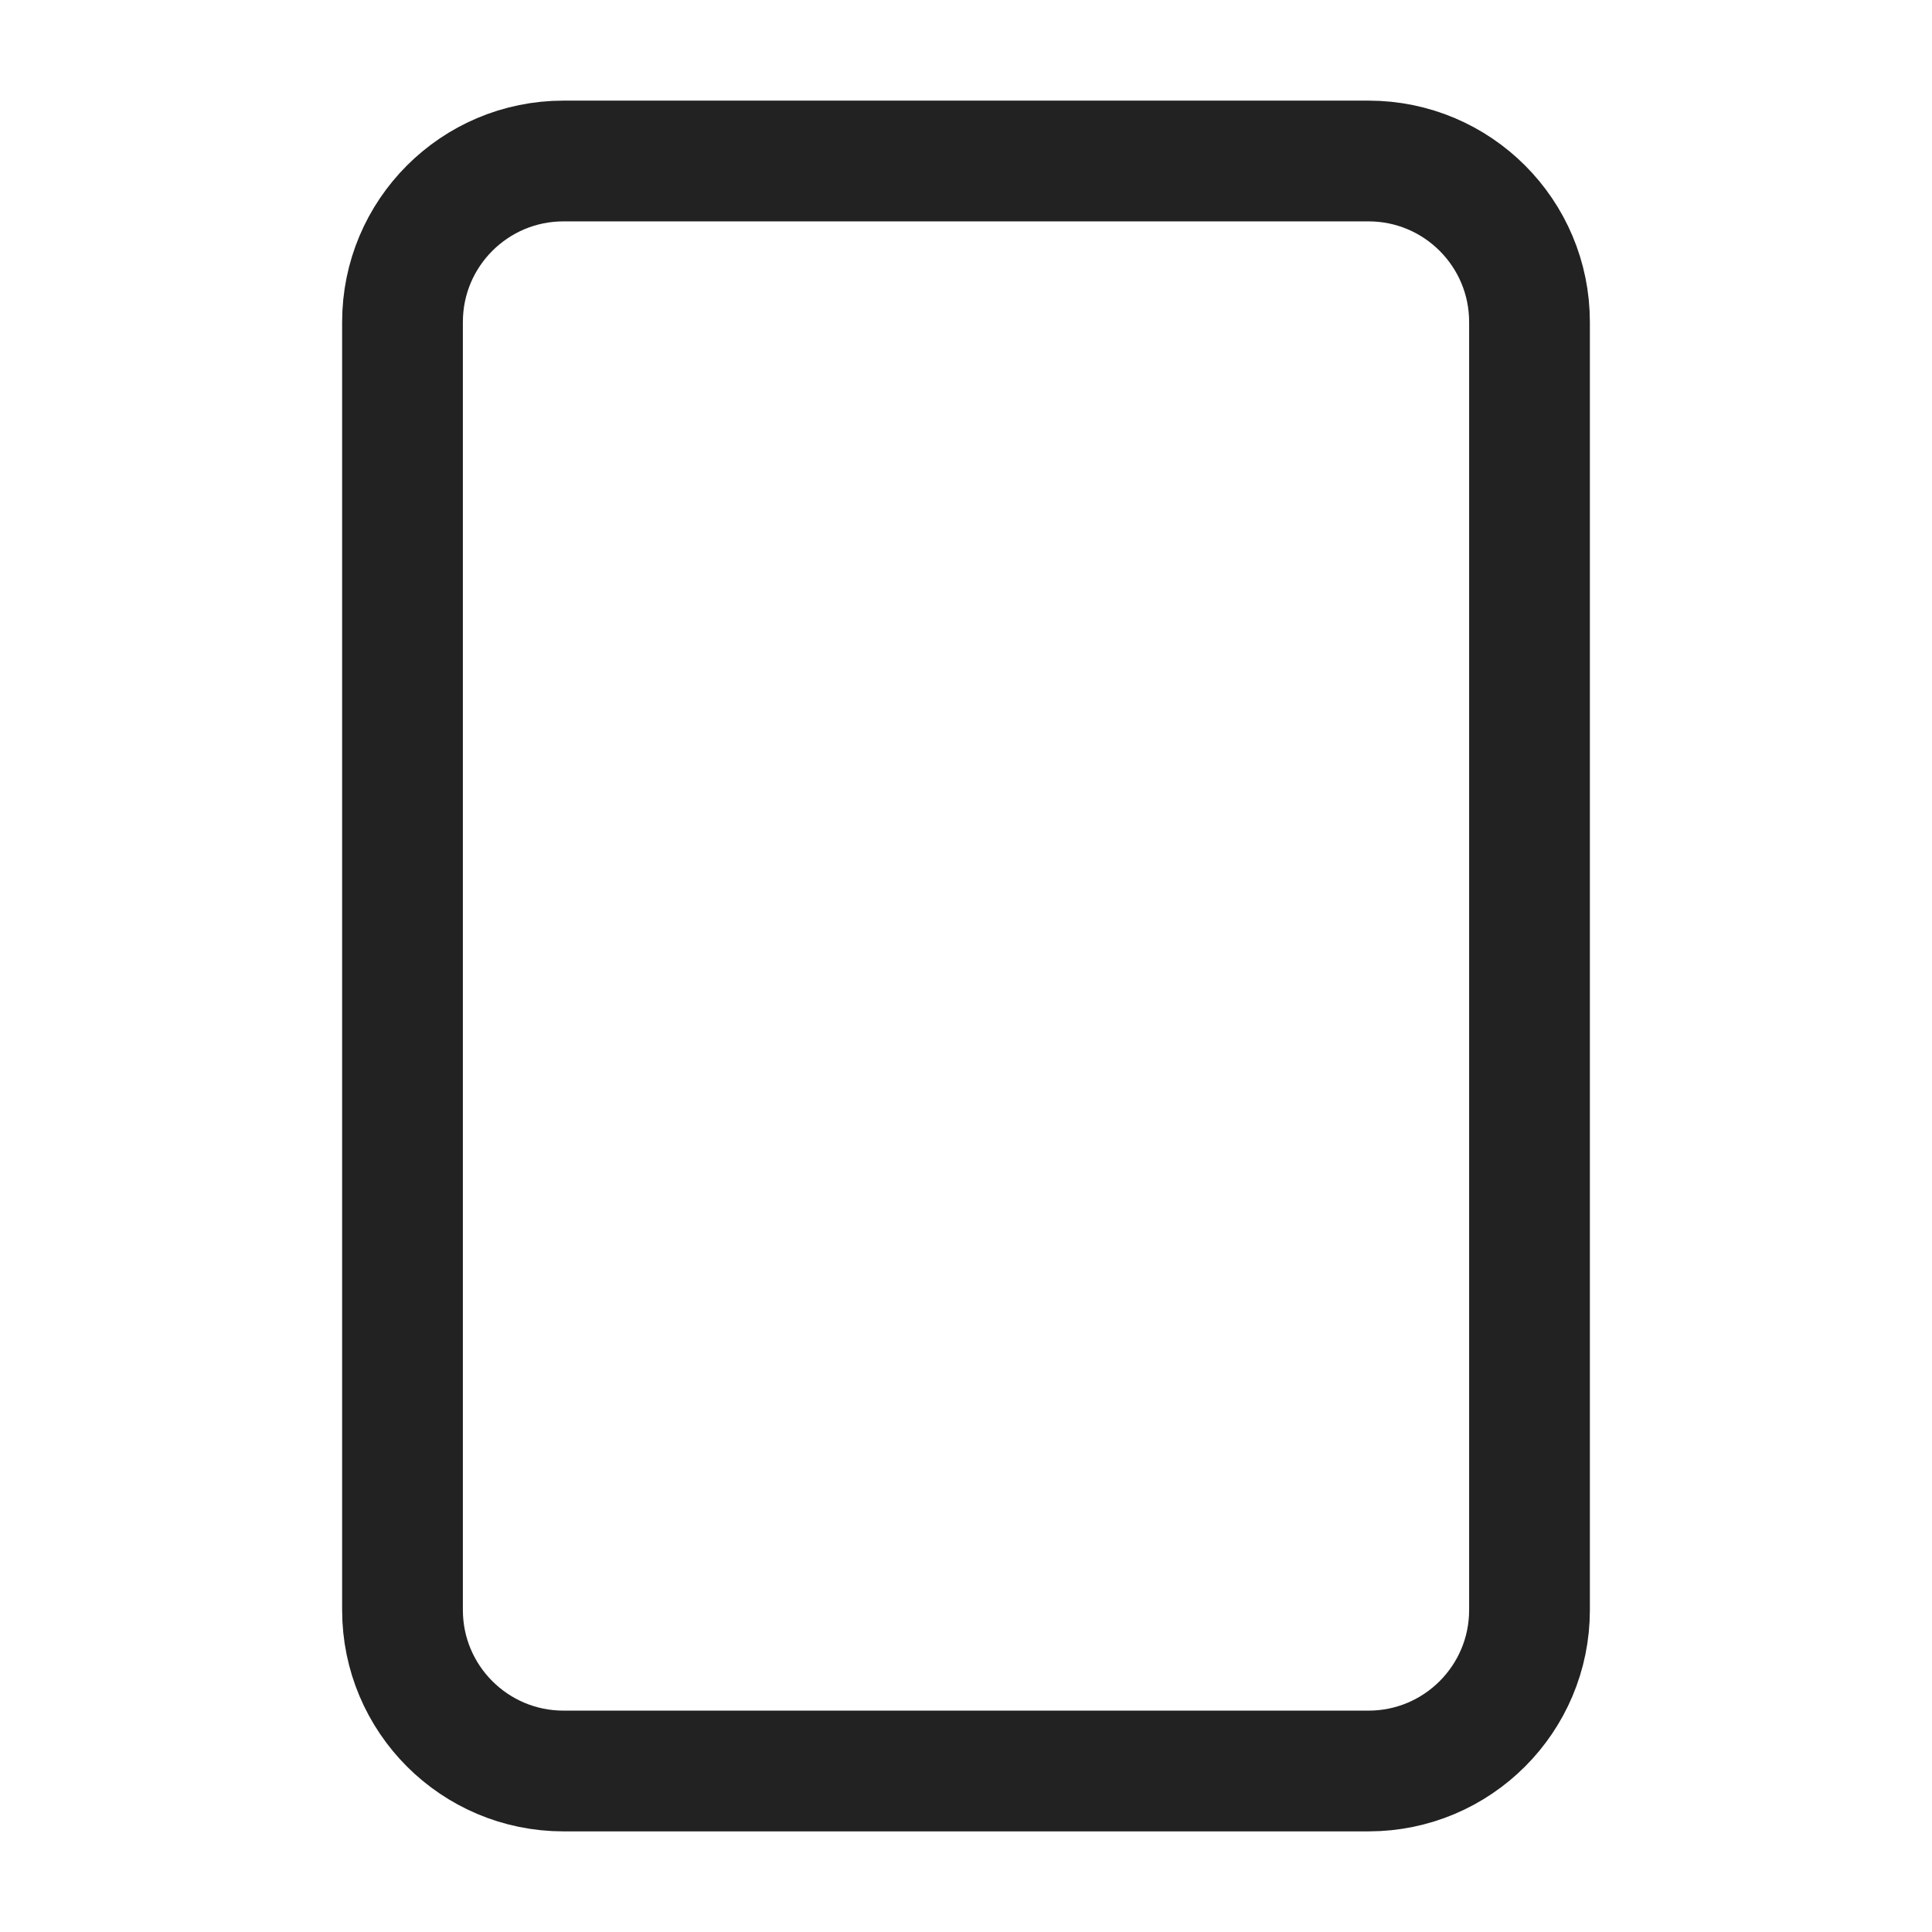
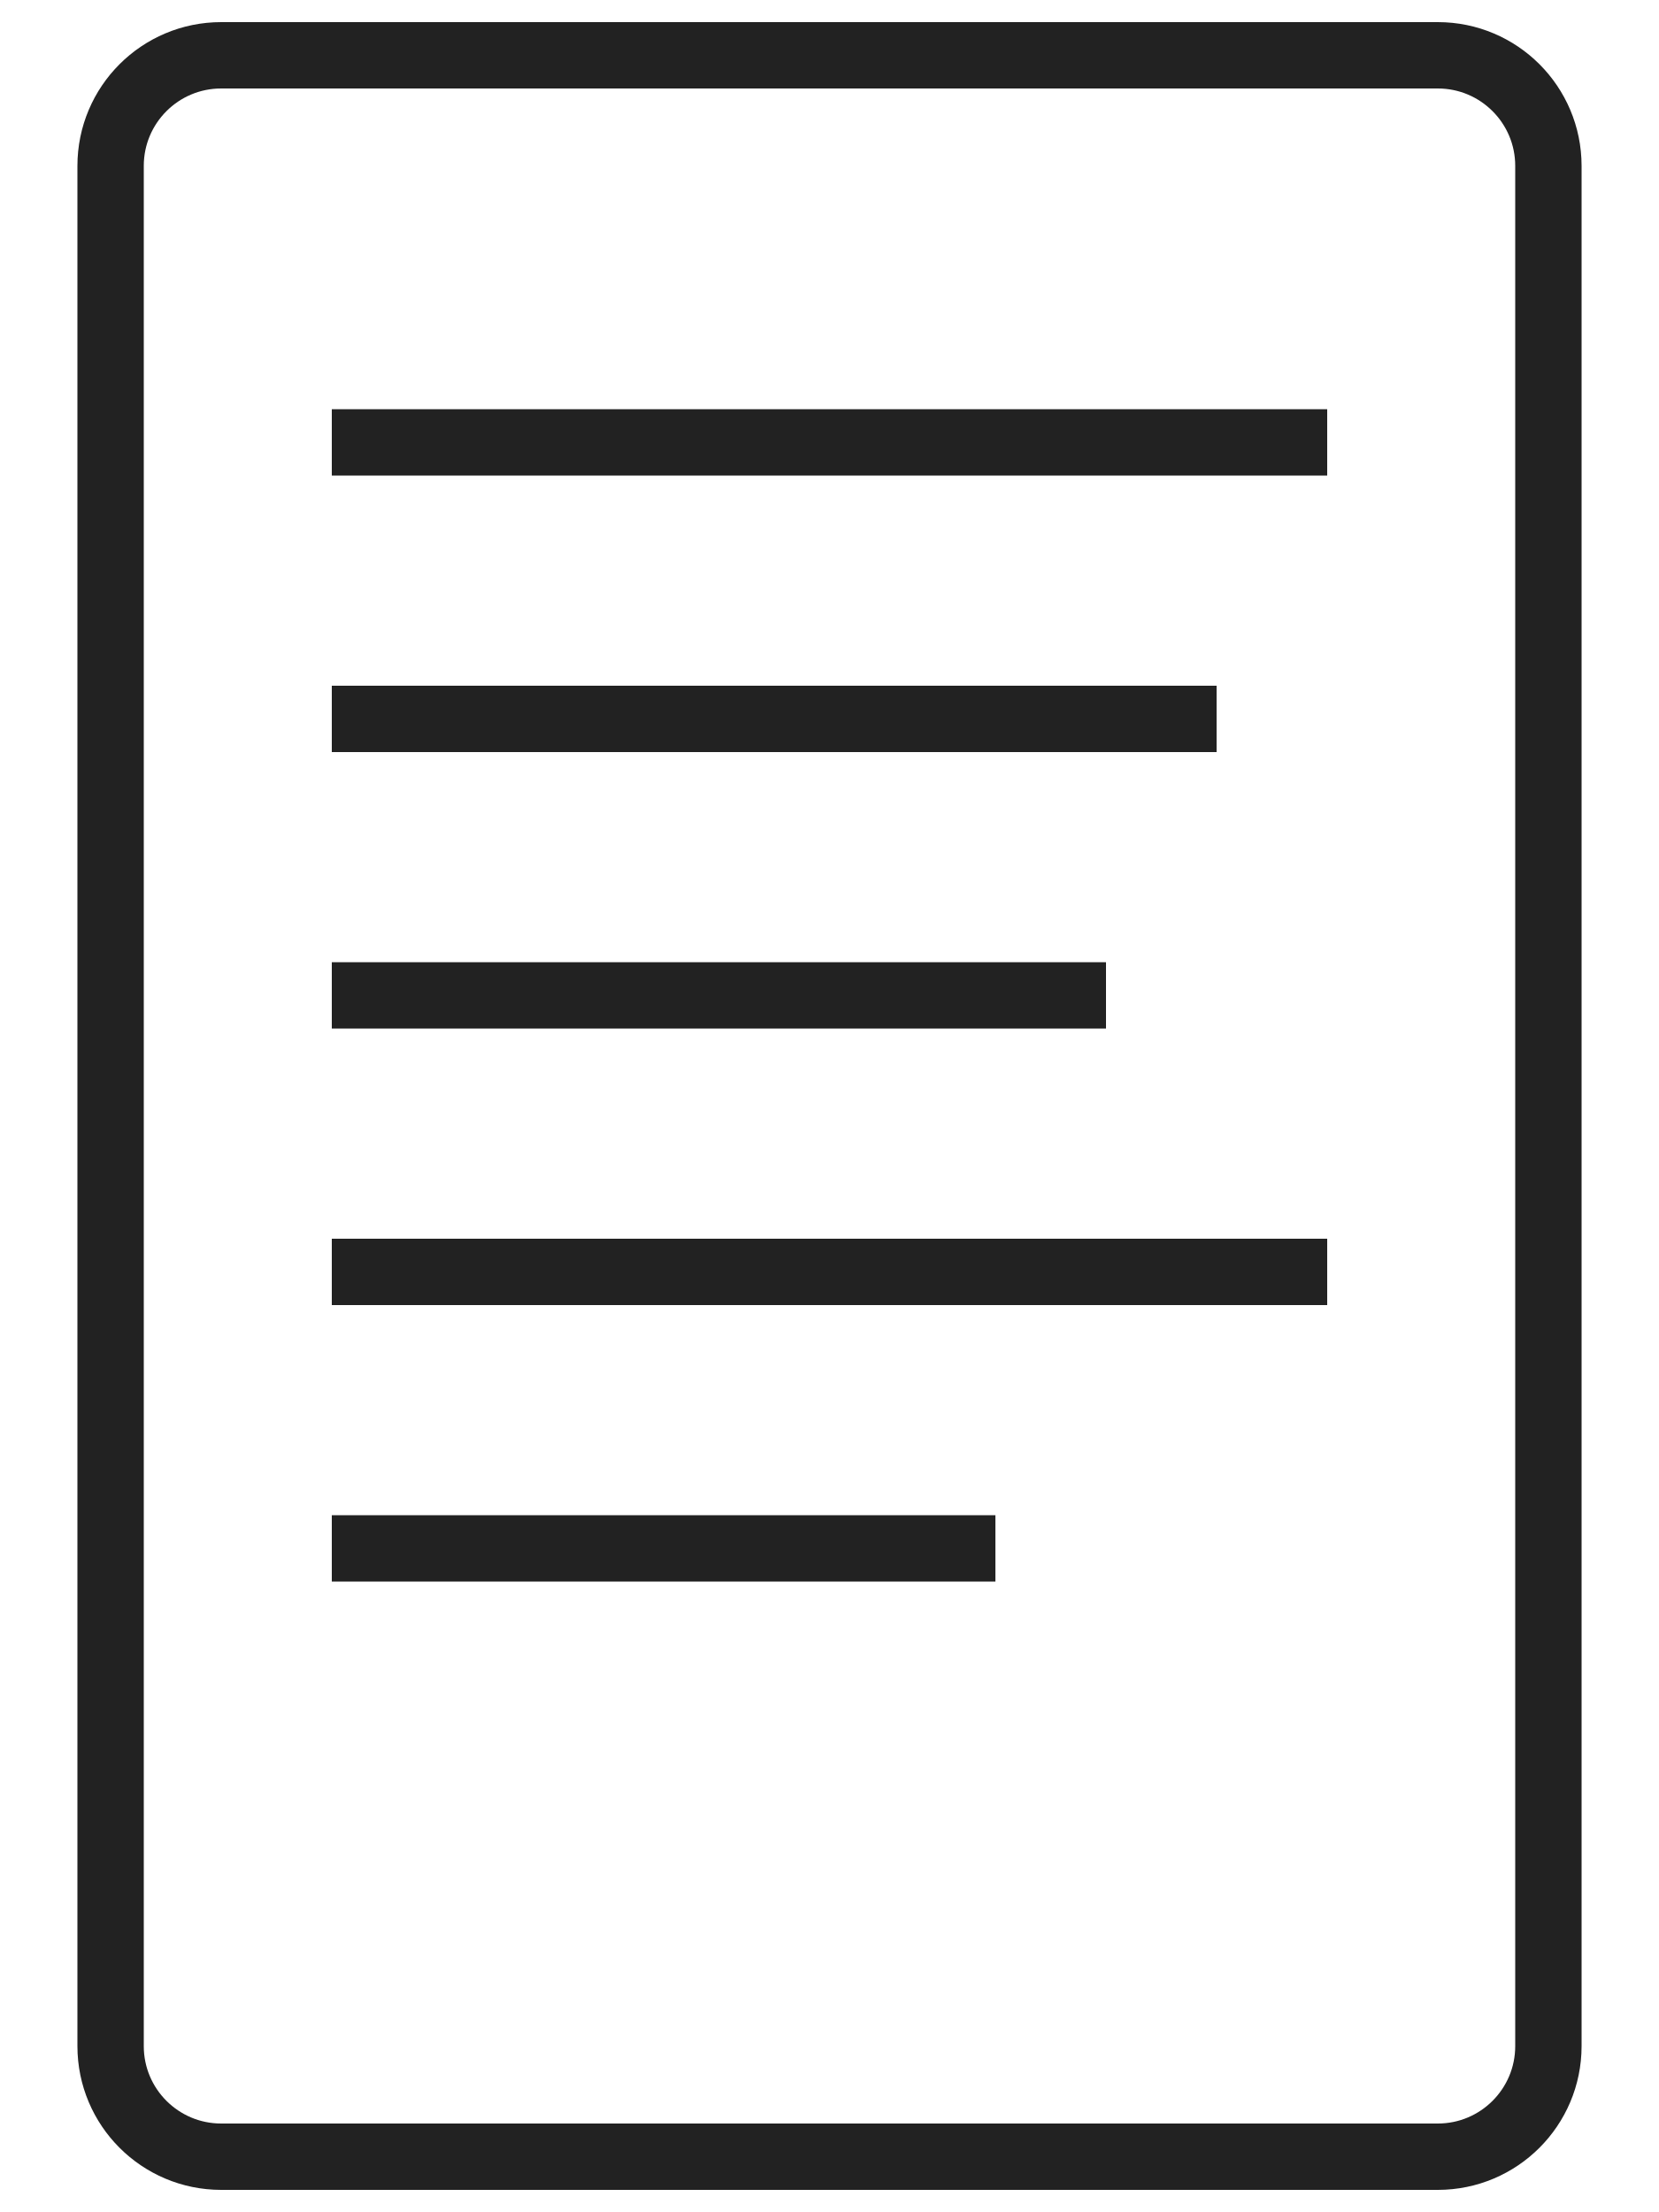
- <svg xmlns="http://www.w3.org/2000/svg" viewBox="0 0 24 24" fill="none" stroke="#222" stroke-width="1.5">
-   <rect x="5" y="2" width="14" height="20" rx="2" />
+ <svg xmlns="http://www.w3.org/2000/svg" viewBox="0 0 30 40" fill="none" stroke="#222" stroke-width="1.2">
+   <rect x="2" y="1" width="26" height="38" rx="2" />
+   <line x1="6" y1="8" x2="24" y2="8" />
+   <line x1="6" y1="13" x2="22" y2="13" />
+   <line x1="6" y1="18" x2="20" y2="18" />
+   <line x1="6" y1="23" x2="24" y2="23" />
+   <line x1="6" y1="28" x2="18" y2="28" />
</svg>
